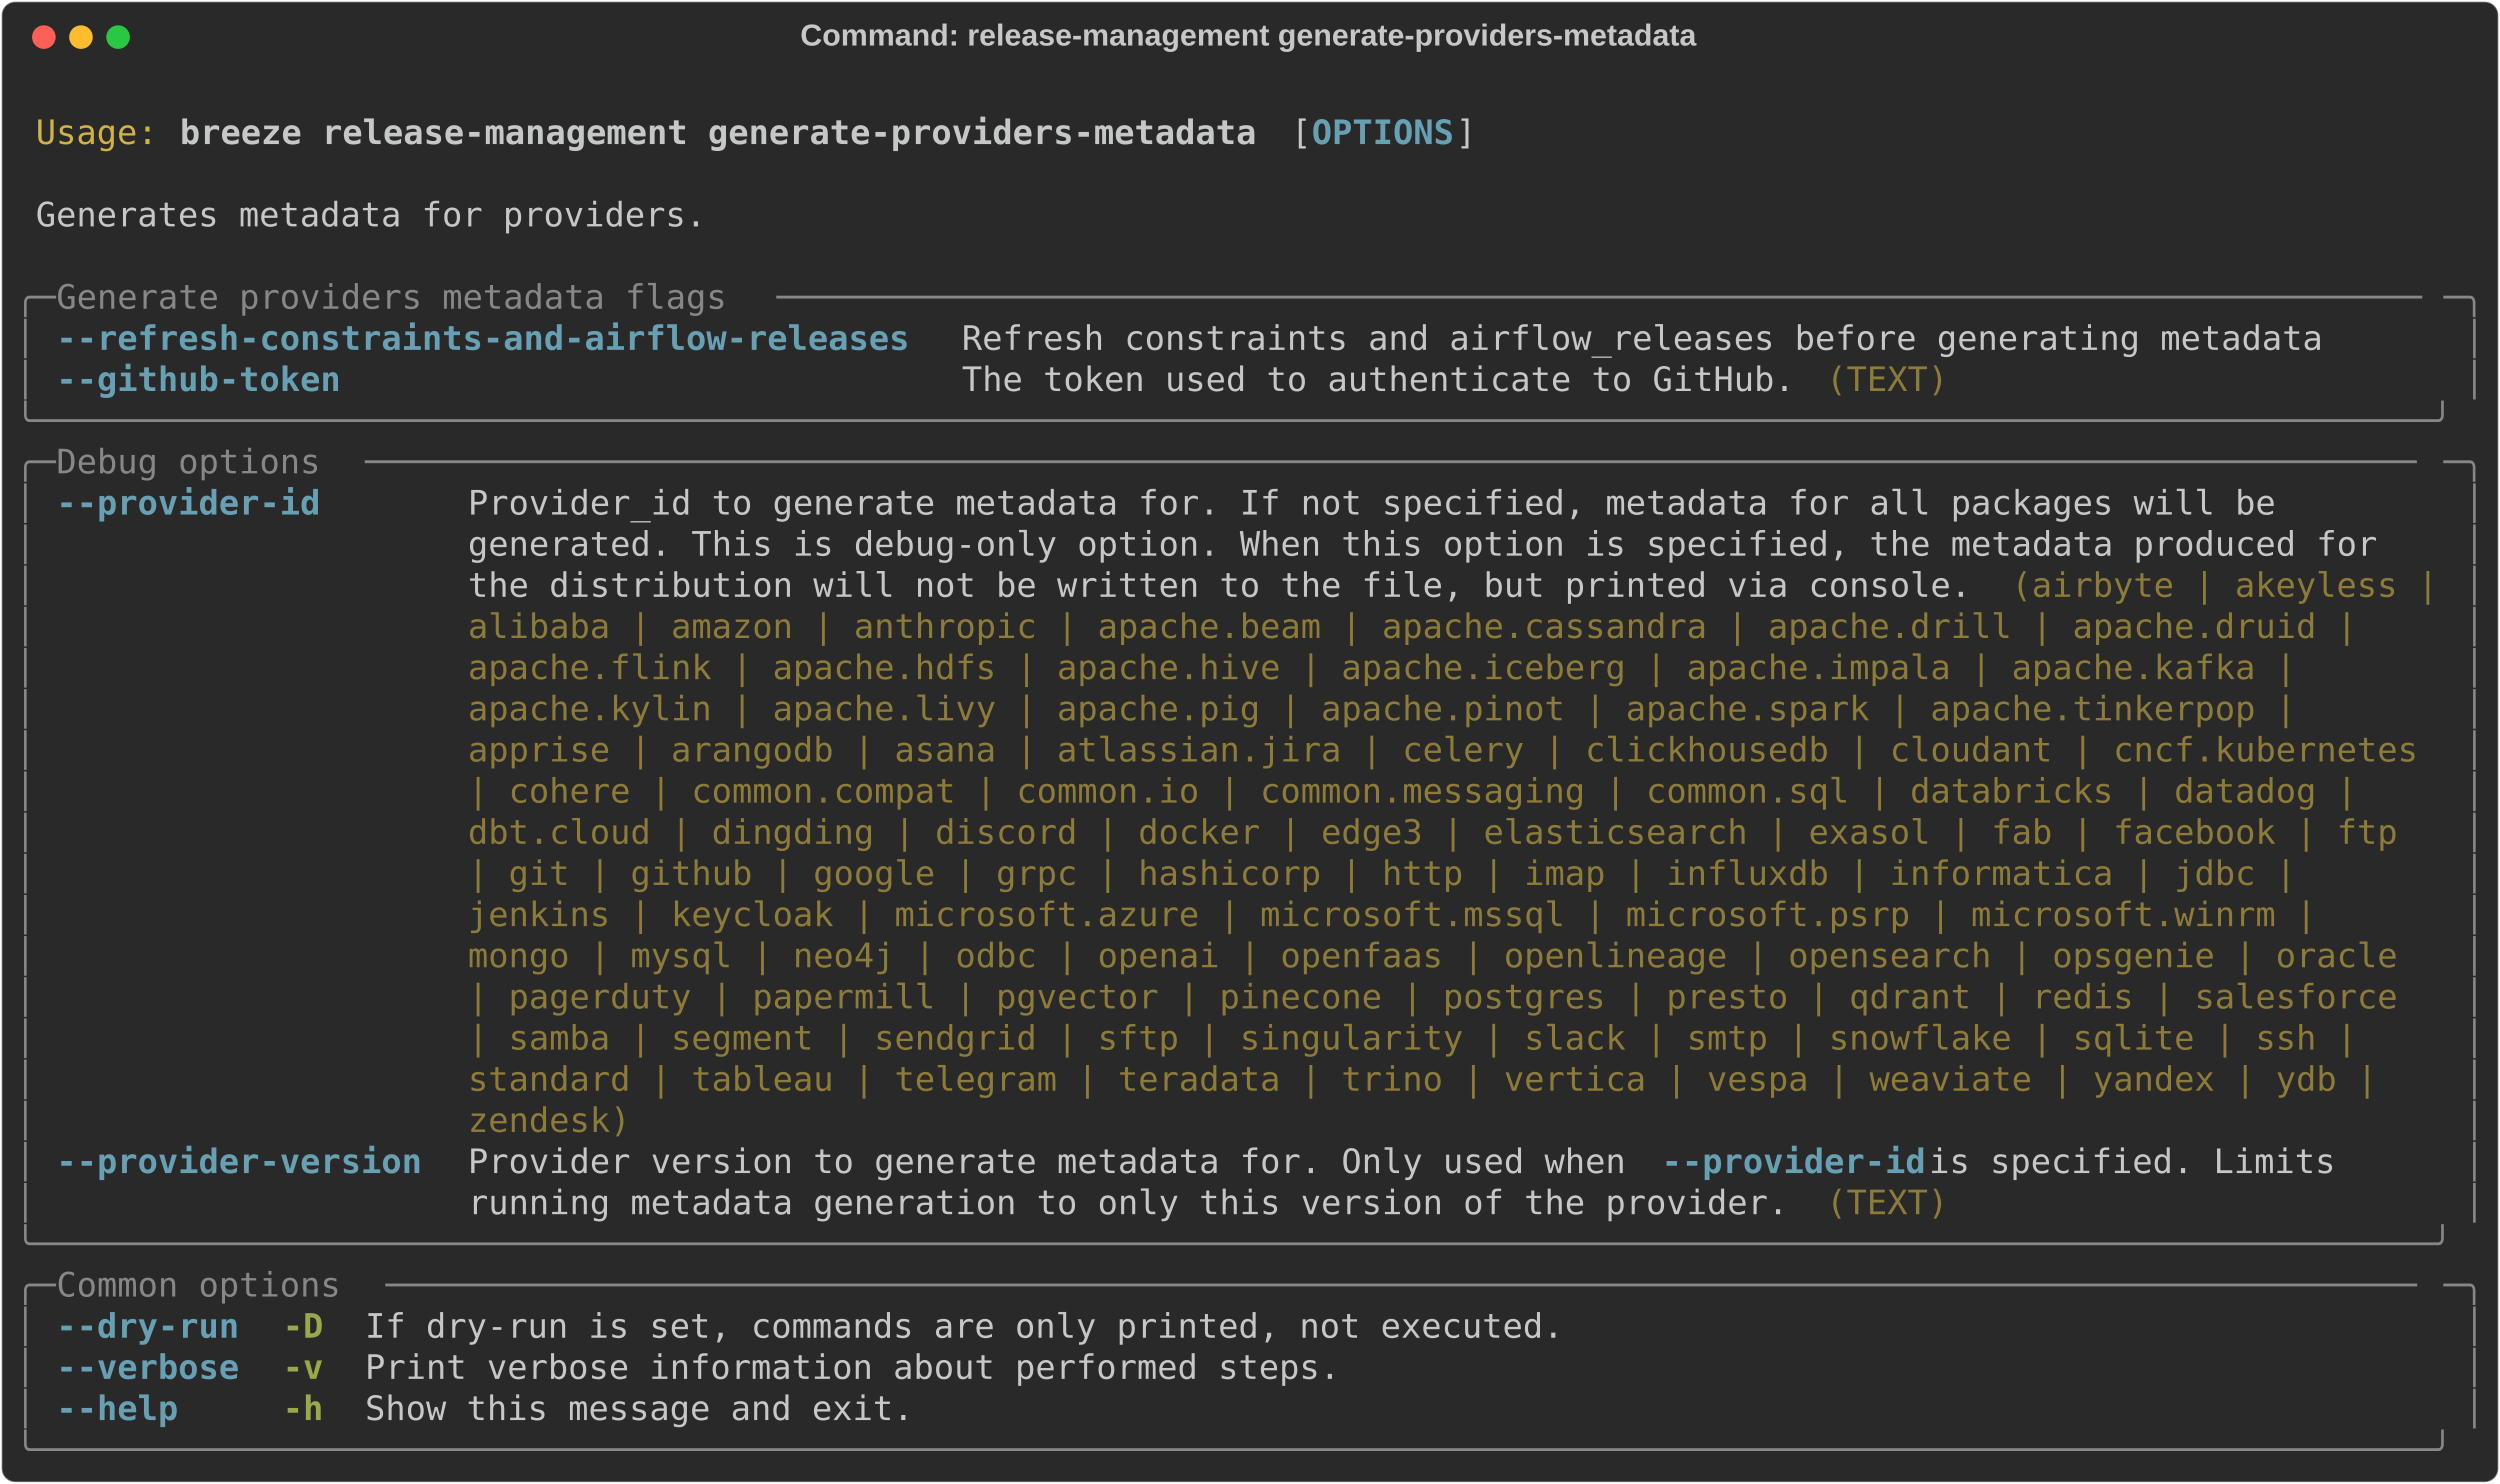
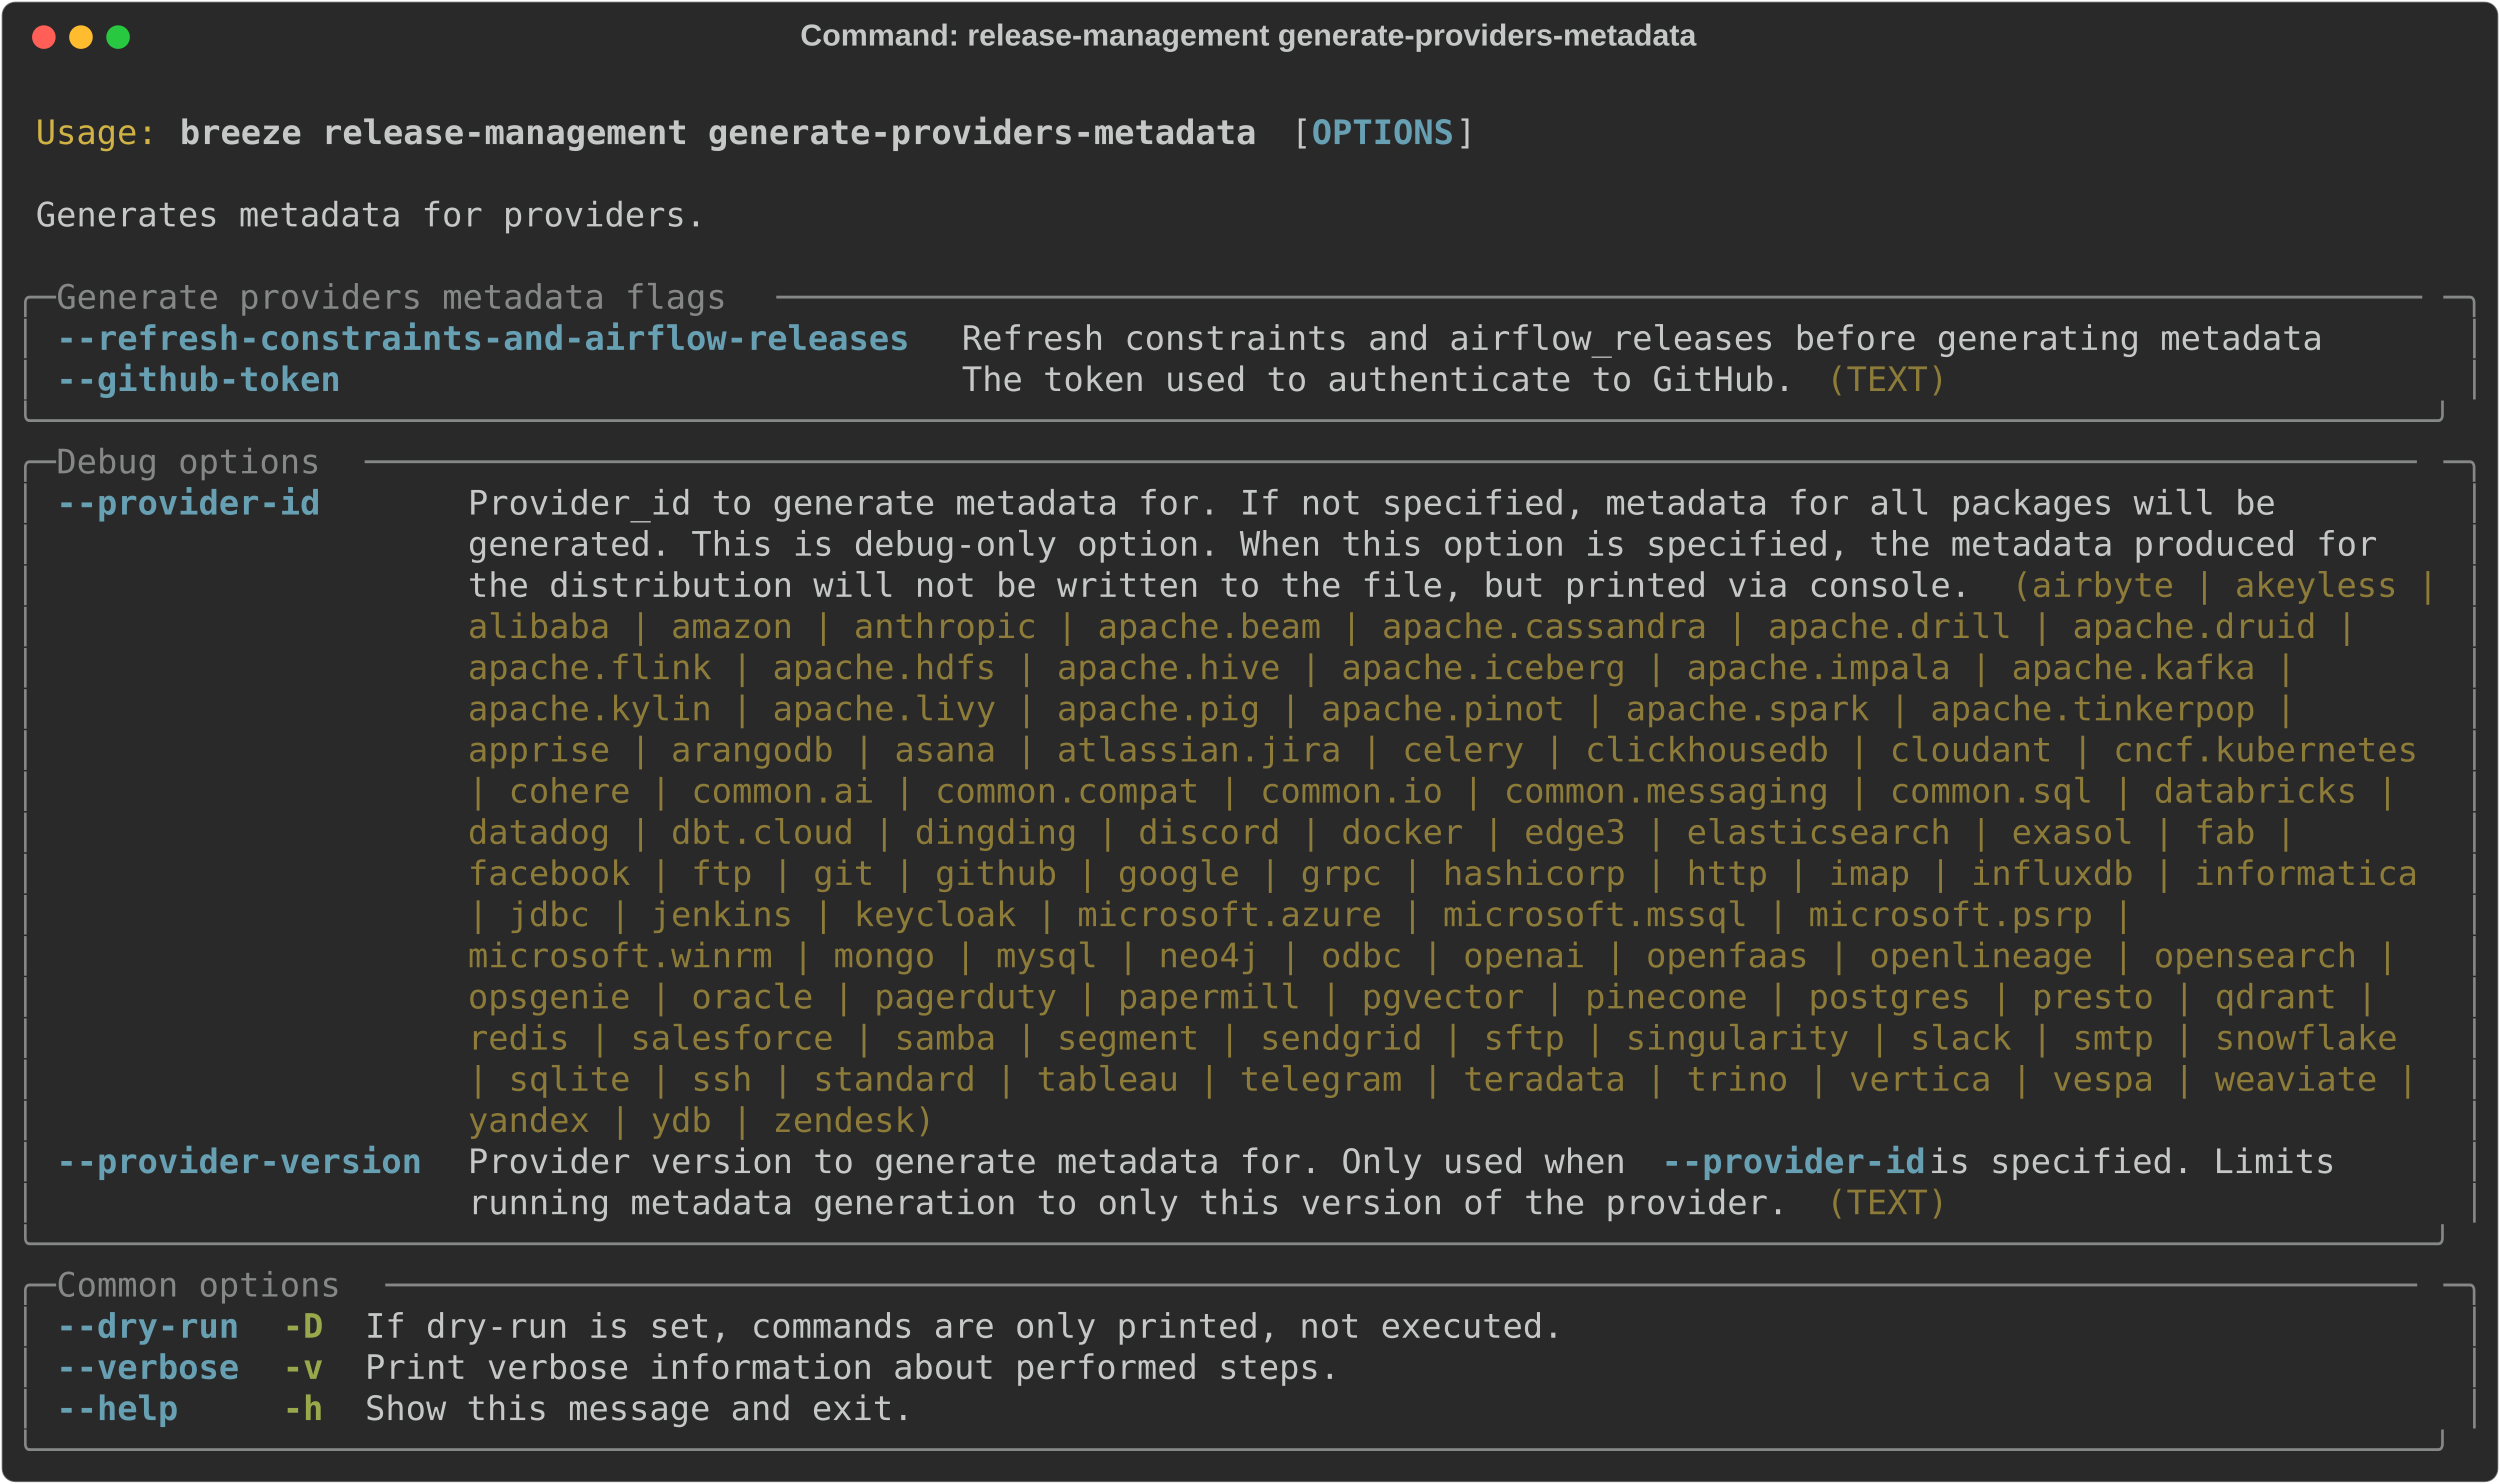
<svg xmlns="http://www.w3.org/2000/svg" class="rich-terminal" viewBox="0 0 1482 879.6">
  <style>

    @font-face {
        font-family: "Fira Code";
        src: local("FiraCode-Regular"),
                url("https://cdnjs.cloudflare.com/ajax/libs/firacode/6.2.0/woff2/FiraCode-Regular.woff2") format("woff2"),
                url("https://cdnjs.cloudflare.com/ajax/libs/firacode/6.2.0/woff/FiraCode-Regular.woff") format("woff");
        font-style: normal;
        font-weight: 400;
    }
    @font-face {
        font-family: "Fira Code";
        src: local("FiraCode-Bold"),
                url("https://cdnjs.cloudflare.com/ajax/libs/firacode/6.2.0/woff2/FiraCode-Bold.woff2") format("woff2"),
                url("https://cdnjs.cloudflare.com/ajax/libs/firacode/6.2.0/woff/FiraCode-Bold.woff") format("woff");
        font-style: bold;
        font-weight: 700;
    }

    .breeze-release-management-generate-providers-metadata-matrix {
        font-family: Fira Code, monospace;
        font-size: 20px;
        line-height: 24.4px;
        font-variant-east-asian: full-width;
    }

    .breeze-release-management-generate-providers-metadata-title {
        font-size: 18px;
        font-weight: bold;
        font-family: arial;
    }

    .breeze-release-management-generate-providers-metadata-r1 { fill: #c5c8c6 }
.breeze-release-management-generate-providers-metadata-r2 { fill: #d0b344 }
.breeze-release-management-generate-providers-metadata-r3 { fill: #c5c8c6;font-weight: bold }
.breeze-release-management-generate-providers-metadata-r4 { fill: #68a0b3;font-weight: bold }
.breeze-release-management-generate-providers-metadata-r5 { fill: #868887 }
.breeze-release-management-generate-providers-metadata-r6 { fill: #8d7b39 }
.breeze-release-management-generate-providers-metadata-r7 { fill: #98a84b;font-weight: bold }
    </style>
  <defs>
    <clipPath id="breeze-release-management-generate-providers-metadata-clip-terminal">
      <rect x="0" y="0" width="1463.0" height="828.6" />
    </clipPath>
    <clipPath id="breeze-release-management-generate-providers-metadata-line-0">
      <rect x="0" y="1.5" width="1464" height="24.65" />
    </clipPath>
    <clipPath id="breeze-release-management-generate-providers-metadata-line-1">
      <rect x="0" y="25.9" width="1464" height="24.65" />
    </clipPath>
    <clipPath id="breeze-release-management-generate-providers-metadata-line-2">
      <rect x="0" y="50.3" width="1464" height="24.65" />
    </clipPath>
    <clipPath id="breeze-release-management-generate-providers-metadata-line-3">
      <rect x="0" y="74.7" width="1464" height="24.65" />
    </clipPath>
    <clipPath id="breeze-release-management-generate-providers-metadata-line-4">
      <rect x="0" y="99.1" width="1464" height="24.65" />
    </clipPath>
    <clipPath id="breeze-release-management-generate-providers-metadata-line-5">
      <rect x="0" y="123.5" width="1464" height="24.65" />
    </clipPath>
    <clipPath id="breeze-release-management-generate-providers-metadata-line-6">
      <rect x="0" y="147.9" width="1464" height="24.65" />
    </clipPath>
    <clipPath id="breeze-release-management-generate-providers-metadata-line-7">
      <rect x="0" y="172.3" width="1464" height="24.65" />
    </clipPath>
    <clipPath id="breeze-release-management-generate-providers-metadata-line-8">
      <rect x="0" y="196.7" width="1464" height="24.65" />
    </clipPath>
    <clipPath id="breeze-release-management-generate-providers-metadata-line-9">
      <rect x="0" y="221.1" width="1464" height="24.65" />
    </clipPath>
    <clipPath id="breeze-release-management-generate-providers-metadata-line-10">
      <rect x="0" y="245.5" width="1464" height="24.65" />
    </clipPath>
    <clipPath id="breeze-release-management-generate-providers-metadata-line-11">
      <rect x="0" y="269.9" width="1464" height="24.65" />
    </clipPath>
    <clipPath id="breeze-release-management-generate-providers-metadata-line-12">
      <rect x="0" y="294.3" width="1464" height="24.65" />
    </clipPath>
    <clipPath id="breeze-release-management-generate-providers-metadata-line-13">
      <rect x="0" y="318.7" width="1464" height="24.65" />
    </clipPath>
    <clipPath id="breeze-release-management-generate-providers-metadata-line-14">
      <rect x="0" y="343.1" width="1464" height="24.65" />
    </clipPath>
    <clipPath id="breeze-release-management-generate-providers-metadata-line-15">
      <rect x="0" y="367.5" width="1464" height="24.65" />
    </clipPath>
    <clipPath id="breeze-release-management-generate-providers-metadata-line-16">
      <rect x="0" y="391.9" width="1464" height="24.65" />
    </clipPath>
    <clipPath id="breeze-release-management-generate-providers-metadata-line-17">
      <rect x="0" y="416.3" width="1464" height="24.65" />
    </clipPath>
    <clipPath id="breeze-release-management-generate-providers-metadata-line-18">
      <rect x="0" y="440.7" width="1464" height="24.65" />
    </clipPath>
    <clipPath id="breeze-release-management-generate-providers-metadata-line-19">
      <rect x="0" y="465.1" width="1464" height="24.65" />
    </clipPath>
    <clipPath id="breeze-release-management-generate-providers-metadata-line-20">
      <rect x="0" y="489.5" width="1464" height="24.65" />
    </clipPath>
    <clipPath id="breeze-release-management-generate-providers-metadata-line-21">
      <rect x="0" y="513.9" width="1464" height="24.65" />
    </clipPath>
    <clipPath id="breeze-release-management-generate-providers-metadata-line-22">
      <rect x="0" y="538.3" width="1464" height="24.65" />
    </clipPath>
    <clipPath id="breeze-release-management-generate-providers-metadata-line-23">
      <rect x="0" y="562.7" width="1464" height="24.65" />
    </clipPath>
    <clipPath id="breeze-release-management-generate-providers-metadata-line-24">
      <rect x="0" y="587.1" width="1464" height="24.65" />
    </clipPath>
    <clipPath id="breeze-release-management-generate-providers-metadata-line-25">
      <rect x="0" y="611.5" width="1464" height="24.65" />
    </clipPath>
    <clipPath id="breeze-release-management-generate-providers-metadata-line-26">
      <rect x="0" y="635.9" width="1464" height="24.65" />
    </clipPath>
    <clipPath id="breeze-release-management-generate-providers-metadata-line-27">
      <rect x="0" y="660.3" width="1464" height="24.65" />
    </clipPath>
    <clipPath id="breeze-release-management-generate-providers-metadata-line-28">
      <rect x="0" y="684.7" width="1464" height="24.65" />
    </clipPath>
    <clipPath id="breeze-release-management-generate-providers-metadata-line-29">
      <rect x="0" y="709.1" width="1464" height="24.65" />
    </clipPath>
    <clipPath id="breeze-release-management-generate-providers-metadata-line-30">
      <rect x="0" y="733.5" width="1464" height="24.65" />
    </clipPath>
    <clipPath id="breeze-release-management-generate-providers-metadata-line-31">
      <rect x="0" y="757.9" width="1464" height="24.65" />
    </clipPath>
    <clipPath id="breeze-release-management-generate-providers-metadata-line-32">
      <rect x="0" y="782.3" width="1464" height="24.65" />
    </clipPath>
  </defs>
  <rect fill="#292929" stroke="rgba(255,255,255,0.35)" stroke-width="1" x="1" y="1" width="1480" height="877.6" rx="8" />
  <text class="breeze-release-management-generate-providers-metadata-title" fill="#c5c8c6" text-anchor="middle" x="740" y="27">Command: release-management generate-providers-metadata</text>
  <g transform="translate(26,22)">
    <circle cx="0" cy="0" r="7" fill="#ff5f57" />
    <circle cx="22" cy="0" r="7" fill="#febc2e" />
    <circle cx="44" cy="0" r="7" fill="#28c840" />
  </g>
  <g transform="translate(9, 41)" clip-path="url(#breeze-release-management-generate-providers-metadata-clip-terminal)">
    <g class="breeze-release-management-generate-providers-metadata-matrix">
      <text class="breeze-release-management-generate-providers-metadata-r1" x="1464" y="20" textLength="12.2" clip-path="url(#breeze-release-management-generate-providers-metadata-line-0)">
</text>
      <text class="breeze-release-management-generate-providers-metadata-r2" x="12.2" y="44.4" textLength="73.2" clip-path="url(#breeze-release-management-generate-providers-metadata-line-1)">Usage:</text>
      <text class="breeze-release-management-generate-providers-metadata-r3" x="97.6" y="44.4" textLength="646.6" clip-path="url(#breeze-release-management-generate-providers-metadata-line-1)">breeze release-management generate-providers-metadata</text>
      <text class="breeze-release-management-generate-providers-metadata-r1" x="756.4" y="44.4" textLength="12.2" clip-path="url(#breeze-release-management-generate-providers-metadata-line-1)">[</text>
      <text class="breeze-release-management-generate-providers-metadata-r4" x="768.6" y="44.4" textLength="85.4" clip-path="url(#breeze-release-management-generate-providers-metadata-line-1)">OPTIONS</text>
      <text class="breeze-release-management-generate-providers-metadata-r1" x="854" y="44.4" textLength="12.2" clip-path="url(#breeze-release-management-generate-providers-metadata-line-1)">]</text>
      <text class="breeze-release-management-generate-providers-metadata-r1" x="1464" y="44.4" textLength="12.2" clip-path="url(#breeze-release-management-generate-providers-metadata-line-1)">
</text>
      <text class="breeze-release-management-generate-providers-metadata-r1" x="1464" y="68.8" textLength="12.2" clip-path="url(#breeze-release-management-generate-providers-metadata-line-2)">
</text>
      <text class="breeze-release-management-generate-providers-metadata-r1" x="12.2" y="93.2" textLength="402.6" clip-path="url(#breeze-release-management-generate-providers-metadata-line-3)">Generates metadata for providers.</text>
      <text class="breeze-release-management-generate-providers-metadata-r1" x="1464" y="93.2" textLength="12.2" clip-path="url(#breeze-release-management-generate-providers-metadata-line-3)">
</text>
      <text class="breeze-release-management-generate-providers-metadata-r1" x="1464" y="117.6" textLength="12.2" clip-path="url(#breeze-release-management-generate-providers-metadata-line-4)">
</text>
      <text class="breeze-release-management-generate-providers-metadata-r5" x="0" y="142" textLength="24.4" clip-path="url(#breeze-release-management-generate-providers-metadata-line-5)">╭─</text>
      <text class="breeze-release-management-generate-providers-metadata-r5" x="24.4" y="142" textLength="427" clip-path="url(#breeze-release-management-generate-providers-metadata-line-5)"> Generate providers metadata flags </text>
      <text class="breeze-release-management-generate-providers-metadata-r5" x="451.4" y="142" textLength="988.2" clip-path="url(#breeze-release-management-generate-providers-metadata-line-5)">─────────────────────────────────────────────────────────────────────────────────</text>
      <text class="breeze-release-management-generate-providers-metadata-r5" x="1439.6" y="142" textLength="24.4" clip-path="url(#breeze-release-management-generate-providers-metadata-line-5)">─╮</text>
      <text class="breeze-release-management-generate-providers-metadata-r1" x="1464" y="142" textLength="12.2" clip-path="url(#breeze-release-management-generate-providers-metadata-line-5)">
</text>
      <text class="breeze-release-management-generate-providers-metadata-r5" x="0" y="166.4" textLength="12.2" clip-path="url(#breeze-release-management-generate-providers-metadata-line-6)">│</text>
      <text class="breeze-release-management-generate-providers-metadata-r4" x="24.4" y="166.4" textLength="512.4" clip-path="url(#breeze-release-management-generate-providers-metadata-line-6)">--refresh-constraints-and-airflow-releases</text>
      <text class="breeze-release-management-generate-providers-metadata-r1" x="561.2" y="166.4" textLength="817.4" clip-path="url(#breeze-release-management-generate-providers-metadata-line-6)">Refresh constraints and airflow_releases before generating metadata</text>
      <text class="breeze-release-management-generate-providers-metadata-r5" x="1451.8" y="166.4" textLength="12.2" clip-path="url(#breeze-release-management-generate-providers-metadata-line-6)">│</text>
      <text class="breeze-release-management-generate-providers-metadata-r1" x="1464" y="166.4" textLength="12.2" clip-path="url(#breeze-release-management-generate-providers-metadata-line-6)">
</text>
      <text class="breeze-release-management-generate-providers-metadata-r5" x="0" y="190.8" textLength="12.2" clip-path="url(#breeze-release-management-generate-providers-metadata-line-7)">│</text>
      <text class="breeze-release-management-generate-providers-metadata-r4" x="24.4" y="190.8" textLength="512.4" clip-path="url(#breeze-release-management-generate-providers-metadata-line-7)">--github-token                            </text>
      <text class="breeze-release-management-generate-providers-metadata-r1" x="561.2" y="190.8" textLength="512.4" clip-path="url(#breeze-release-management-generate-providers-metadata-line-7)">The token used to authenticate to GitHub. </text>
      <text class="breeze-release-management-generate-providers-metadata-r6" x="1073.6" y="190.8" textLength="73.2" clip-path="url(#breeze-release-management-generate-providers-metadata-line-7)">(TEXT)</text>
      <text class="breeze-release-management-generate-providers-metadata-r5" x="1451.8" y="190.8" textLength="12.2" clip-path="url(#breeze-release-management-generate-providers-metadata-line-7)">│</text>
      <text class="breeze-release-management-generate-providers-metadata-r1" x="1464" y="190.8" textLength="12.2" clip-path="url(#breeze-release-management-generate-providers-metadata-line-7)">
</text>
      <text class="breeze-release-management-generate-providers-metadata-r5" x="0" y="215.2" textLength="1464" clip-path="url(#breeze-release-management-generate-providers-metadata-line-8)">╰──────────────────────────────────────────────────────────────────────────────────────────────────────────────────────╯</text>
      <text class="breeze-release-management-generate-providers-metadata-r1" x="1464" y="215.2" textLength="12.2" clip-path="url(#breeze-release-management-generate-providers-metadata-line-8)">
</text>
      <text class="breeze-release-management-generate-providers-metadata-r5" x="0" y="239.6" textLength="24.4" clip-path="url(#breeze-release-management-generate-providers-metadata-line-9)">╭─</text>
      <text class="breeze-release-management-generate-providers-metadata-r5" x="24.4" y="239.6" textLength="183" clip-path="url(#breeze-release-management-generate-providers-metadata-line-9)"> Debug options </text>
      <text class="breeze-release-management-generate-providers-metadata-r5" x="207.4" y="239.6" textLength="1232.2" clip-path="url(#breeze-release-management-generate-providers-metadata-line-9)">─────────────────────────────────────────────────────────────────────────────────────────────────────</text>
      <text class="breeze-release-management-generate-providers-metadata-r5" x="1439.6" y="239.6" textLength="24.4" clip-path="url(#breeze-release-management-generate-providers-metadata-line-9)">─╮</text>
      <text class="breeze-release-management-generate-providers-metadata-r1" x="1464" y="239.6" textLength="12.2" clip-path="url(#breeze-release-management-generate-providers-metadata-line-9)">
</text>
      <text class="breeze-release-management-generate-providers-metadata-r5" x="0" y="264" textLength="12.2" clip-path="url(#breeze-release-management-generate-providers-metadata-line-10)">│</text>
      <text class="breeze-release-management-generate-providers-metadata-r4" x="24.4" y="264" textLength="219.6" clip-path="url(#breeze-release-management-generate-providers-metadata-line-10)">--provider-id     </text>
      <text class="breeze-release-management-generate-providers-metadata-r1" x="268.4" y="264" textLength="1171.2" clip-path="url(#breeze-release-management-generate-providers-metadata-line-10)">Provider_id to generate metadata for. If not specified, metadata for all packages will be       </text>
      <text class="breeze-release-management-generate-providers-metadata-r5" x="1451.8" y="264" textLength="12.2" clip-path="url(#breeze-release-management-generate-providers-metadata-line-10)">│</text>
      <text class="breeze-release-management-generate-providers-metadata-r1" x="1464" y="264" textLength="12.2" clip-path="url(#breeze-release-management-generate-providers-metadata-line-10)">
</text>
      <text class="breeze-release-management-generate-providers-metadata-r5" x="0" y="288.4" textLength="12.2" clip-path="url(#breeze-release-management-generate-providers-metadata-line-11)">│</text>
      <text class="breeze-release-management-generate-providers-metadata-r1" x="268.4" y="288.4" textLength="1171.2" clip-path="url(#breeze-release-management-generate-providers-metadata-line-11)">generated. This is debug-only option. When this option is specified, the metadata produced for  </text>
      <text class="breeze-release-management-generate-providers-metadata-r5" x="1451.8" y="288.4" textLength="12.2" clip-path="url(#breeze-release-management-generate-providers-metadata-line-11)">│</text>
      <text class="breeze-release-management-generate-providers-metadata-r1" x="1464" y="288.4" textLength="12.2" clip-path="url(#breeze-release-management-generate-providers-metadata-line-11)">
</text>
      <text class="breeze-release-management-generate-providers-metadata-r5" x="0" y="312.8" textLength="12.2" clip-path="url(#breeze-release-management-generate-providers-metadata-line-12)">│</text>
      <text class="breeze-release-management-generate-providers-metadata-r1" x="268.4" y="312.8" textLength="915" clip-path="url(#breeze-release-management-generate-providers-metadata-line-12)">the distribution will not be written to the file, but printed via console. </text>
      <text class="breeze-release-management-generate-providers-metadata-r6" x="1183.4" y="312.8" textLength="256.2" clip-path="url(#breeze-release-management-generate-providers-metadata-line-12)">(airbyte | akeyless |</text>
      <text class="breeze-release-management-generate-providers-metadata-r5" x="1451.8" y="312.8" textLength="12.2" clip-path="url(#breeze-release-management-generate-providers-metadata-line-12)">│</text>
      <text class="breeze-release-management-generate-providers-metadata-r1" x="1464" y="312.8" textLength="12.2" clip-path="url(#breeze-release-management-generate-providers-metadata-line-12)">
</text>
      <text class="breeze-release-management-generate-providers-metadata-r5" x="0" y="337.2" textLength="12.2" clip-path="url(#breeze-release-management-generate-providers-metadata-line-13)">│</text>
      <text class="breeze-release-management-generate-providers-metadata-r6" x="268.4" y="337.2" textLength="1146.8" clip-path="url(#breeze-release-management-generate-providers-metadata-line-13)">alibaba | amazon | anthropic | apache.beam | apache.cassandra | apache.drill | apache.druid | </text>
      <text class="breeze-release-management-generate-providers-metadata-r5" x="1451.8" y="337.2" textLength="12.2" clip-path="url(#breeze-release-management-generate-providers-metadata-line-13)">│</text>
      <text class="breeze-release-management-generate-providers-metadata-r1" x="1464" y="337.2" textLength="12.2" clip-path="url(#breeze-release-management-generate-providers-metadata-line-13)">
</text>
      <text class="breeze-release-management-generate-providers-metadata-r5" x="0" y="361.6" textLength="12.2" clip-path="url(#breeze-release-management-generate-providers-metadata-line-14)">│</text>
      <text class="breeze-release-management-generate-providers-metadata-r6" x="268.4" y="361.6" textLength="1110.2" clip-path="url(#breeze-release-management-generate-providers-metadata-line-14)">apache.flink | apache.hdfs | apache.hive | apache.iceberg | apache.impala | apache.kafka | </text>
      <text class="breeze-release-management-generate-providers-metadata-r5" x="1451.8" y="361.6" textLength="12.2" clip-path="url(#breeze-release-management-generate-providers-metadata-line-14)">│</text>
      <text class="breeze-release-management-generate-providers-metadata-r1" x="1464" y="361.6" textLength="12.2" clip-path="url(#breeze-release-management-generate-providers-metadata-line-14)">
</text>
      <text class="breeze-release-management-generate-providers-metadata-r5" x="0" y="386" textLength="12.2" clip-path="url(#breeze-release-management-generate-providers-metadata-line-15)">│</text>
      <text class="breeze-release-management-generate-providers-metadata-r6" x="268.4" y="386" textLength="1110.2" clip-path="url(#breeze-release-management-generate-providers-metadata-line-15)">apache.kylin | apache.livy | apache.pig | apache.pinot | apache.spark | apache.tinkerpop | </text>
      <text class="breeze-release-management-generate-providers-metadata-r5" x="1451.8" y="386" textLength="12.2" clip-path="url(#breeze-release-management-generate-providers-metadata-line-15)">│</text>
      <text class="breeze-release-management-generate-providers-metadata-r1" x="1464" y="386" textLength="12.2" clip-path="url(#breeze-release-management-generate-providers-metadata-line-15)">
</text>
      <text class="breeze-release-management-generate-providers-metadata-r5" x="0" y="410.4" textLength="12.2" clip-path="url(#breeze-release-management-generate-providers-metadata-line-16)">│</text>
      <text class="breeze-release-management-generate-providers-metadata-r6" x="268.4" y="410.4" textLength="1171.2" clip-path="url(#breeze-release-management-generate-providers-metadata-line-16)">apprise | arangodb | asana | atlassian.jira | celery | clickhousedb | cloudant | cncf.kubernetes</text>
      <text class="breeze-release-management-generate-providers-metadata-r5" x="1451.8" y="410.4" textLength="12.2" clip-path="url(#breeze-release-management-generate-providers-metadata-line-16)">│</text>
      <text class="breeze-release-management-generate-providers-metadata-r1" x="1464" y="410.4" textLength="12.2" clip-path="url(#breeze-release-management-generate-providers-metadata-line-16)">
</text>
      <text class="breeze-release-management-generate-providers-metadata-r5" x="0" y="434.8" textLength="12.2" clip-path="url(#breeze-release-management-generate-providers-metadata-line-17)">│</text>
-       <text class="breeze-release-management-generate-providers-metadata-r6" x="268.4" y="434.8" textLength="1146.8" clip-path="url(#breeze-release-management-generate-providers-metadata-line-17)">| cohere | common.compat | common.io | common.messaging | common.sql | databricks | datadog | </text>
+       <text class="breeze-release-management-generate-providers-metadata-r6" x="268.4" y="434.8" textLength="1171.2" clip-path="url(#breeze-release-management-generate-providers-metadata-line-17)">| cohere | common.ai | common.compat | common.io | common.messaging | common.sql | databricks | </text>
      <text class="breeze-release-management-generate-providers-metadata-r5" x="1451.8" y="434.8" textLength="12.2" clip-path="url(#breeze-release-management-generate-providers-metadata-line-17)">│</text>
      <text class="breeze-release-management-generate-providers-metadata-r1" x="1464" y="434.8" textLength="12.2" clip-path="url(#breeze-release-management-generate-providers-metadata-line-17)">
</text>
      <text class="breeze-release-management-generate-providers-metadata-r5" x="0" y="459.2" textLength="12.2" clip-path="url(#breeze-release-management-generate-providers-metadata-line-18)">│</text>
-       <text class="breeze-release-management-generate-providers-metadata-r6" x="268.4" y="459.2" textLength="1171.2" clip-path="url(#breeze-release-management-generate-providers-metadata-line-18)">dbt.cloud | dingding | discord | docker | edge3 | elasticsearch | exasol | fab | facebook | ftp </text>
+       <text class="breeze-release-management-generate-providers-metadata-r6" x="268.4" y="459.2" textLength="1110.2" clip-path="url(#breeze-release-management-generate-providers-metadata-line-18)">datadog | dbt.cloud | dingding | discord | docker | edge3 | elasticsearch | exasol | fab | </text>
      <text class="breeze-release-management-generate-providers-metadata-r5" x="1451.8" y="459.2" textLength="12.2" clip-path="url(#breeze-release-management-generate-providers-metadata-line-18)">│</text>
      <text class="breeze-release-management-generate-providers-metadata-r1" x="1464" y="459.2" textLength="12.2" clip-path="url(#breeze-release-management-generate-providers-metadata-line-18)">
</text>
      <text class="breeze-release-management-generate-providers-metadata-r5" x="0" y="483.6" textLength="12.2" clip-path="url(#breeze-release-management-generate-providers-metadata-line-19)">│</text>
-       <text class="breeze-release-management-generate-providers-metadata-r6" x="268.4" y="483.6" textLength="1110.2" clip-path="url(#breeze-release-management-generate-providers-metadata-line-19)">| git | github | google | grpc | hashicorp | http | imap | influxdb | informatica | jdbc | </text>
+       <text class="breeze-release-management-generate-providers-metadata-r6" x="268.4" y="483.6" textLength="1171.2" clip-path="url(#breeze-release-management-generate-providers-metadata-line-19)">facebook | ftp | git | github | google | grpc | hashicorp | http | imap | influxdb | informatica</text>
      <text class="breeze-release-management-generate-providers-metadata-r5" x="1451.8" y="483.6" textLength="12.2" clip-path="url(#breeze-release-management-generate-providers-metadata-line-19)">│</text>
      <text class="breeze-release-management-generate-providers-metadata-r1" x="1464" y="483.6" textLength="12.2" clip-path="url(#breeze-release-management-generate-providers-metadata-line-19)">
</text>
      <text class="breeze-release-management-generate-providers-metadata-r5" x="0" y="508" textLength="12.2" clip-path="url(#breeze-release-management-generate-providers-metadata-line-20)">│</text>
-       <text class="breeze-release-management-generate-providers-metadata-r6" x="268.4" y="508" textLength="1122.4" clip-path="url(#breeze-release-management-generate-providers-metadata-line-20)">jenkins | keycloak | microsoft.azure | microsoft.mssql | microsoft.psrp | microsoft.winrm | </text>
+       <text class="breeze-release-management-generate-providers-metadata-r6" x="268.4" y="508" textLength="1012.6" clip-path="url(#breeze-release-management-generate-providers-metadata-line-20)">| jdbc | jenkins | keycloak | microsoft.azure | microsoft.mssql | microsoft.psrp | </text>
      <text class="breeze-release-management-generate-providers-metadata-r5" x="1451.8" y="508" textLength="12.2" clip-path="url(#breeze-release-management-generate-providers-metadata-line-20)">│</text>
      <text class="breeze-release-management-generate-providers-metadata-r1" x="1464" y="508" textLength="12.2" clip-path="url(#breeze-release-management-generate-providers-metadata-line-20)">
</text>
      <text class="breeze-release-management-generate-providers-metadata-r5" x="0" y="532.4" textLength="12.2" clip-path="url(#breeze-release-management-generate-providers-metadata-line-21)">│</text>
-       <text class="breeze-release-management-generate-providers-metadata-r6" x="268.4" y="532.4" textLength="1171.2" clip-path="url(#breeze-release-management-generate-providers-metadata-line-21)">mongo | mysql | neo4j | odbc | openai | openfaas | openlineage | opensearch | opsgenie | oracle </text>
+       <text class="breeze-release-management-generate-providers-metadata-r6" x="268.4" y="532.4" textLength="1171.2" clip-path="url(#breeze-release-management-generate-providers-metadata-line-21)">microsoft.winrm | mongo | mysql | neo4j | odbc | openai | openfaas | openlineage | opensearch | </text>
      <text class="breeze-release-management-generate-providers-metadata-r5" x="1451.8" y="532.4" textLength="12.2" clip-path="url(#breeze-release-management-generate-providers-metadata-line-21)">│</text>
      <text class="breeze-release-management-generate-providers-metadata-r1" x="1464" y="532.4" textLength="12.2" clip-path="url(#breeze-release-management-generate-providers-metadata-line-21)">
</text>
      <text class="breeze-release-management-generate-providers-metadata-r5" x="0" y="556.8" textLength="12.2" clip-path="url(#breeze-release-management-generate-providers-metadata-line-22)">│</text>
-       <text class="breeze-release-management-generate-providers-metadata-r6" x="268.4" y="556.8" textLength="1171.2" clip-path="url(#breeze-release-management-generate-providers-metadata-line-22)">| pagerduty | papermill | pgvector | pinecone | postgres | presto | qdrant | redis | salesforce </text>
+       <text class="breeze-release-management-generate-providers-metadata-r6" x="268.4" y="556.8" textLength="1159" clip-path="url(#breeze-release-management-generate-providers-metadata-line-22)">opsgenie | oracle | pagerduty | papermill | pgvector | pinecone | postgres | presto | qdrant | </text>
      <text class="breeze-release-management-generate-providers-metadata-r5" x="1451.8" y="556.8" textLength="12.2" clip-path="url(#breeze-release-management-generate-providers-metadata-line-22)">│</text>
      <text class="breeze-release-management-generate-providers-metadata-r1" x="1464" y="556.8" textLength="12.2" clip-path="url(#breeze-release-management-generate-providers-metadata-line-22)">
</text>
      <text class="breeze-release-management-generate-providers-metadata-r5" x="0" y="581.2" textLength="12.2" clip-path="url(#breeze-release-management-generate-providers-metadata-line-23)">│</text>
-       <text class="breeze-release-management-generate-providers-metadata-r6" x="268.4" y="581.2" textLength="1146.8" clip-path="url(#breeze-release-management-generate-providers-metadata-line-23)">| samba | segment | sendgrid | sftp | singularity | slack | smtp | snowflake | sqlite | ssh | </text>
+       <text class="breeze-release-management-generate-providers-metadata-r6" x="268.4" y="581.2" textLength="1171.2" clip-path="url(#breeze-release-management-generate-providers-metadata-line-23)">redis | salesforce | samba | segment | sendgrid | sftp | singularity | slack | smtp | snowflake </text>
      <text class="breeze-release-management-generate-providers-metadata-r5" x="1451.8" y="581.2" textLength="12.2" clip-path="url(#breeze-release-management-generate-providers-metadata-line-23)">│</text>
      <text class="breeze-release-management-generate-providers-metadata-r1" x="1464" y="581.2" textLength="12.2" clip-path="url(#breeze-release-management-generate-providers-metadata-line-23)">
</text>
      <text class="breeze-release-management-generate-providers-metadata-r5" x="0" y="605.6" textLength="12.2" clip-path="url(#breeze-release-management-generate-providers-metadata-line-24)">│</text>
-       <text class="breeze-release-management-generate-providers-metadata-r6" x="268.4" y="605.6" textLength="1159" clip-path="url(#breeze-release-management-generate-providers-metadata-line-24)">standard | tableau | telegram | teradata | trino | vertica | vespa | weaviate | yandex | ydb | </text>
+       <text class="breeze-release-management-generate-providers-metadata-r6" x="268.4" y="605.6" textLength="1171.2" clip-path="url(#breeze-release-management-generate-providers-metadata-line-24)">| sqlite | ssh | standard | tableau | telegram | teradata | trino | vertica | vespa | weaviate |</text>
      <text class="breeze-release-management-generate-providers-metadata-r5" x="1451.8" y="605.6" textLength="12.2" clip-path="url(#breeze-release-management-generate-providers-metadata-line-24)">│</text>
      <text class="breeze-release-management-generate-providers-metadata-r1" x="1464" y="605.6" textLength="12.2" clip-path="url(#breeze-release-management-generate-providers-metadata-line-24)">
</text>
      <text class="breeze-release-management-generate-providers-metadata-r5" x="0" y="630" textLength="12.2" clip-path="url(#breeze-release-management-generate-providers-metadata-line-25)">│</text>
-       <text class="breeze-release-management-generate-providers-metadata-r6" x="268.4" y="630" textLength="97.6" clip-path="url(#breeze-release-management-generate-providers-metadata-line-25)">zendesk)</text>
+       <text class="breeze-release-management-generate-providers-metadata-r6" x="268.4" y="630" textLength="280.6" clip-path="url(#breeze-release-management-generate-providers-metadata-line-25)">yandex | ydb | zendesk)</text>
      <text class="breeze-release-management-generate-providers-metadata-r5" x="1451.8" y="630" textLength="12.2" clip-path="url(#breeze-release-management-generate-providers-metadata-line-25)">│</text>
      <text class="breeze-release-management-generate-providers-metadata-r1" x="1464" y="630" textLength="12.2" clip-path="url(#breeze-release-management-generate-providers-metadata-line-25)">
</text>
      <text class="breeze-release-management-generate-providers-metadata-r5" x="0" y="654.4" textLength="12.2" clip-path="url(#breeze-release-management-generate-providers-metadata-line-26)">│</text>
      <text class="breeze-release-management-generate-providers-metadata-r4" x="24.4" y="654.4" textLength="219.6" clip-path="url(#breeze-release-management-generate-providers-metadata-line-26)">--provider-version</text>
      <text class="breeze-release-management-generate-providers-metadata-r1" x="268.4" y="654.4" textLength="707.6" clip-path="url(#breeze-release-management-generate-providers-metadata-line-26)">Provider version to generate metadata for. Only used when </text>
      <text class="breeze-release-management-generate-providers-metadata-r4" x="976" y="654.4" textLength="158.6" clip-path="url(#breeze-release-management-generate-providers-metadata-line-26)">--provider-id</text>
      <text class="breeze-release-management-generate-providers-metadata-r1" x="1134.6" y="654.4" textLength="305" clip-path="url(#breeze-release-management-generate-providers-metadata-line-26)"> is specified. Limits    </text>
      <text class="breeze-release-management-generate-providers-metadata-r5" x="1451.8" y="654.4" textLength="12.2" clip-path="url(#breeze-release-management-generate-providers-metadata-line-26)">│</text>
      <text class="breeze-release-management-generate-providers-metadata-r1" x="1464" y="654.4" textLength="12.2" clip-path="url(#breeze-release-management-generate-providers-metadata-line-26)">
</text>
      <text class="breeze-release-management-generate-providers-metadata-r5" x="0" y="678.8" textLength="12.2" clip-path="url(#breeze-release-management-generate-providers-metadata-line-27)">│</text>
      <text class="breeze-release-management-generate-providers-metadata-r1" x="268.4" y="678.8" textLength="805.2" clip-path="url(#breeze-release-management-generate-providers-metadata-line-27)">running metadata generation to only this version of the provider. </text>
      <text class="breeze-release-management-generate-providers-metadata-r6" x="1073.6" y="678.8" textLength="73.2" clip-path="url(#breeze-release-management-generate-providers-metadata-line-27)">(TEXT)</text>
      <text class="breeze-release-management-generate-providers-metadata-r5" x="1451.8" y="678.8" textLength="12.2" clip-path="url(#breeze-release-management-generate-providers-metadata-line-27)">│</text>
      <text class="breeze-release-management-generate-providers-metadata-r1" x="1464" y="678.8" textLength="12.2" clip-path="url(#breeze-release-management-generate-providers-metadata-line-27)">
</text>
      <text class="breeze-release-management-generate-providers-metadata-r5" x="0" y="703.2" textLength="1464" clip-path="url(#breeze-release-management-generate-providers-metadata-line-28)">╰──────────────────────────────────────────────────────────────────────────────────────────────────────────────────────╯</text>
      <text class="breeze-release-management-generate-providers-metadata-r1" x="1464" y="703.2" textLength="12.2" clip-path="url(#breeze-release-management-generate-providers-metadata-line-28)">
</text>
      <text class="breeze-release-management-generate-providers-metadata-r5" x="0" y="727.6" textLength="24.4" clip-path="url(#breeze-release-management-generate-providers-metadata-line-29)">╭─</text>
      <text class="breeze-release-management-generate-providers-metadata-r5" x="24.4" y="727.6" textLength="195.2" clip-path="url(#breeze-release-management-generate-providers-metadata-line-29)"> Common options </text>
      <text class="breeze-release-management-generate-providers-metadata-r5" x="219.6" y="727.6" textLength="1220" clip-path="url(#breeze-release-management-generate-providers-metadata-line-29)">────────────────────────────────────────────────────────────────────────────────────────────────────</text>
      <text class="breeze-release-management-generate-providers-metadata-r5" x="1439.6" y="727.6" textLength="24.4" clip-path="url(#breeze-release-management-generate-providers-metadata-line-29)">─╮</text>
      <text class="breeze-release-management-generate-providers-metadata-r1" x="1464" y="727.6" textLength="12.2" clip-path="url(#breeze-release-management-generate-providers-metadata-line-29)">
</text>
      <text class="breeze-release-management-generate-providers-metadata-r5" x="0" y="752" textLength="12.2" clip-path="url(#breeze-release-management-generate-providers-metadata-line-30)">│</text>
      <text class="breeze-release-management-generate-providers-metadata-r4" x="24.4" y="752" textLength="109.8" clip-path="url(#breeze-release-management-generate-providers-metadata-line-30)">--dry-run</text>
      <text class="breeze-release-management-generate-providers-metadata-r7" x="158.6" y="752" textLength="24.4" clip-path="url(#breeze-release-management-generate-providers-metadata-line-30)">-D</text>
      <text class="breeze-release-management-generate-providers-metadata-r1" x="207.4" y="752" textLength="719.8" clip-path="url(#breeze-release-management-generate-providers-metadata-line-30)">If dry-run is set, commands are only printed, not executed.</text>
      <text class="breeze-release-management-generate-providers-metadata-r5" x="1451.8" y="752" textLength="12.2" clip-path="url(#breeze-release-management-generate-providers-metadata-line-30)">│</text>
      <text class="breeze-release-management-generate-providers-metadata-r1" x="1464" y="752" textLength="12.2" clip-path="url(#breeze-release-management-generate-providers-metadata-line-30)">
</text>
      <text class="breeze-release-management-generate-providers-metadata-r5" x="0" y="776.4" textLength="12.2" clip-path="url(#breeze-release-management-generate-providers-metadata-line-31)">│</text>
      <text class="breeze-release-management-generate-providers-metadata-r4" x="24.4" y="776.4" textLength="109.8" clip-path="url(#breeze-release-management-generate-providers-metadata-line-31)">--verbose</text>
      <text class="breeze-release-management-generate-providers-metadata-r7" x="158.6" y="776.4" textLength="24.4" clip-path="url(#breeze-release-management-generate-providers-metadata-line-31)">-v</text>
      <text class="breeze-release-management-generate-providers-metadata-r1" x="207.4" y="776.4" textLength="585.6" clip-path="url(#breeze-release-management-generate-providers-metadata-line-31)">Print verbose information about performed steps.</text>
      <text class="breeze-release-management-generate-providers-metadata-r5" x="1451.8" y="776.4" textLength="12.2" clip-path="url(#breeze-release-management-generate-providers-metadata-line-31)">│</text>
      <text class="breeze-release-management-generate-providers-metadata-r1" x="1464" y="776.4" textLength="12.2" clip-path="url(#breeze-release-management-generate-providers-metadata-line-31)">
</text>
      <text class="breeze-release-management-generate-providers-metadata-r5" x="0" y="800.8" textLength="12.2" clip-path="url(#breeze-release-management-generate-providers-metadata-line-32)">│</text>
      <text class="breeze-release-management-generate-providers-metadata-r4" x="24.4" y="800.8" textLength="109.8" clip-path="url(#breeze-release-management-generate-providers-metadata-line-32)">--help   </text>
      <text class="breeze-release-management-generate-providers-metadata-r7" x="158.6" y="800.8" textLength="24.4" clip-path="url(#breeze-release-management-generate-providers-metadata-line-32)">-h</text>
      <text class="breeze-release-management-generate-providers-metadata-r1" x="207.4" y="800.8" textLength="329.4" clip-path="url(#breeze-release-management-generate-providers-metadata-line-32)">Show this message and exit.</text>
      <text class="breeze-release-management-generate-providers-metadata-r5" x="1451.8" y="800.8" textLength="12.2" clip-path="url(#breeze-release-management-generate-providers-metadata-line-32)">│</text>
      <text class="breeze-release-management-generate-providers-metadata-r1" x="1464" y="800.8" textLength="12.2" clip-path="url(#breeze-release-management-generate-providers-metadata-line-32)">
</text>
      <text class="breeze-release-management-generate-providers-metadata-r5" x="0" y="825.2" textLength="1464" clip-path="url(#breeze-release-management-generate-providers-metadata-line-33)">╰──────────────────────────────────────────────────────────────────────────────────────────────────────────────────────╯</text>
      <text class="breeze-release-management-generate-providers-metadata-r1" x="1464" y="825.2" textLength="12.2" clip-path="url(#breeze-release-management-generate-providers-metadata-line-33)">
</text>
    </g>
  </g>
</svg>
